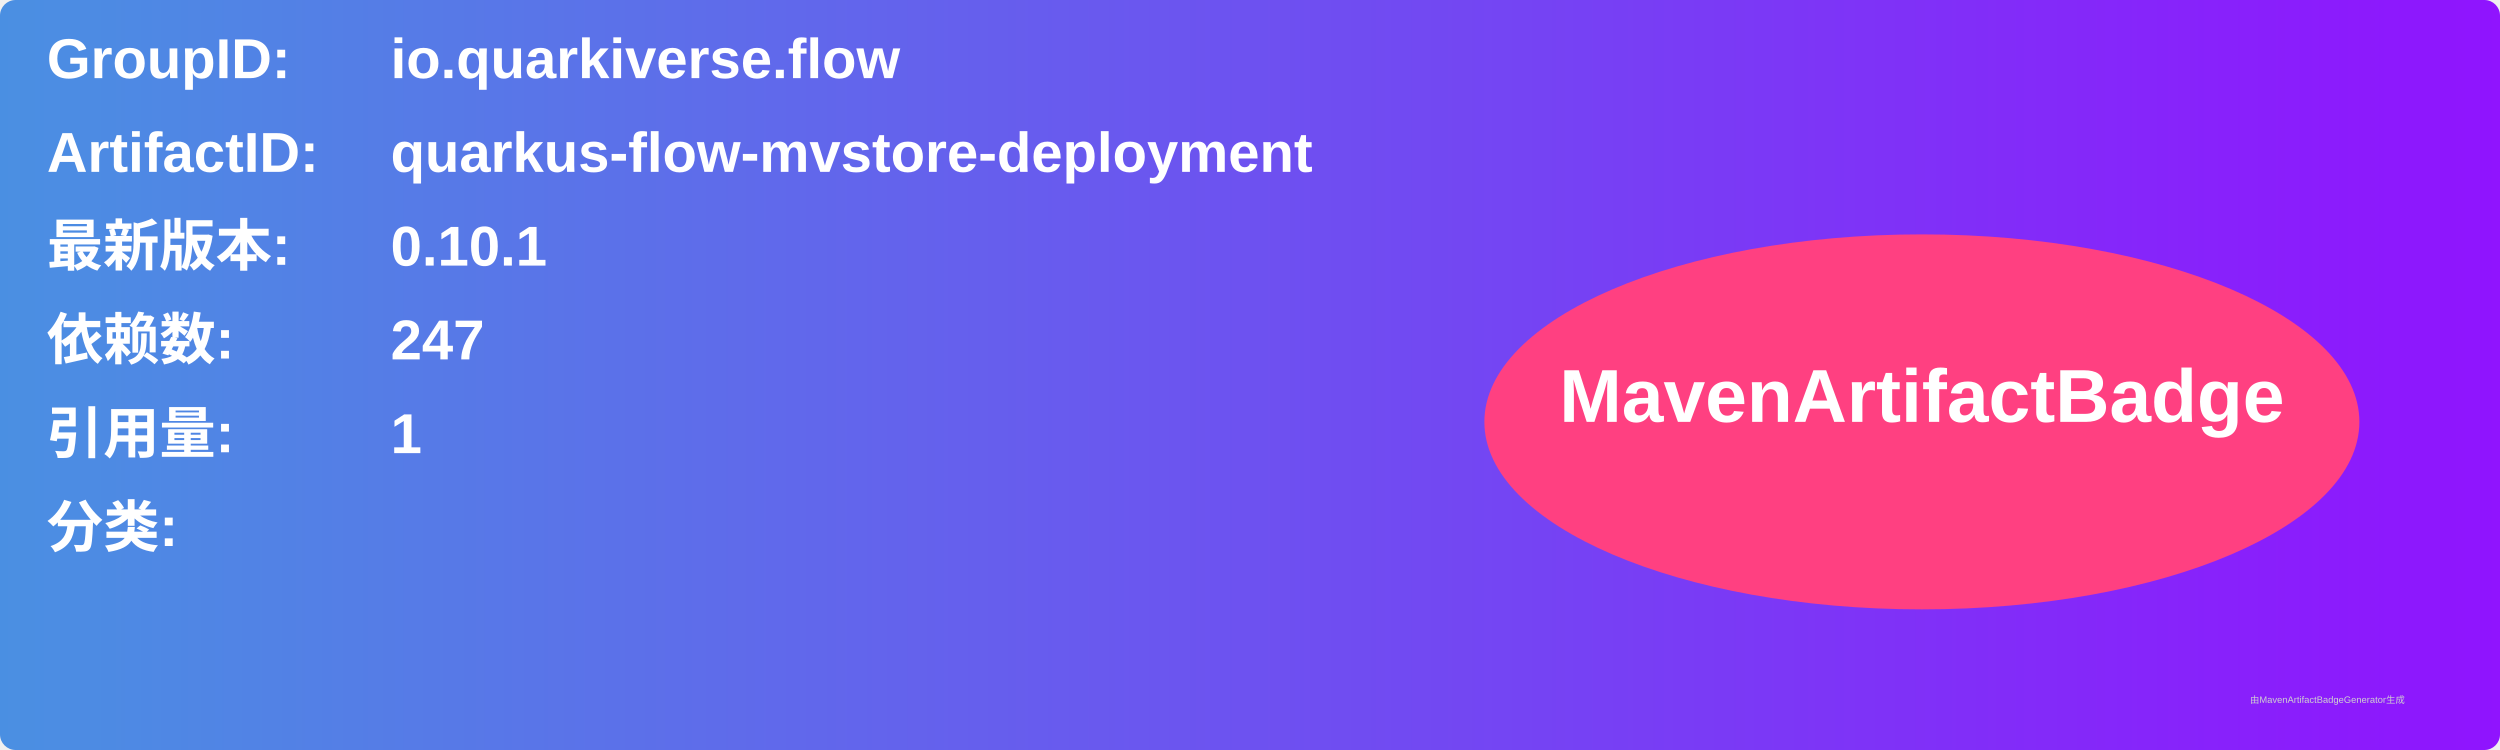
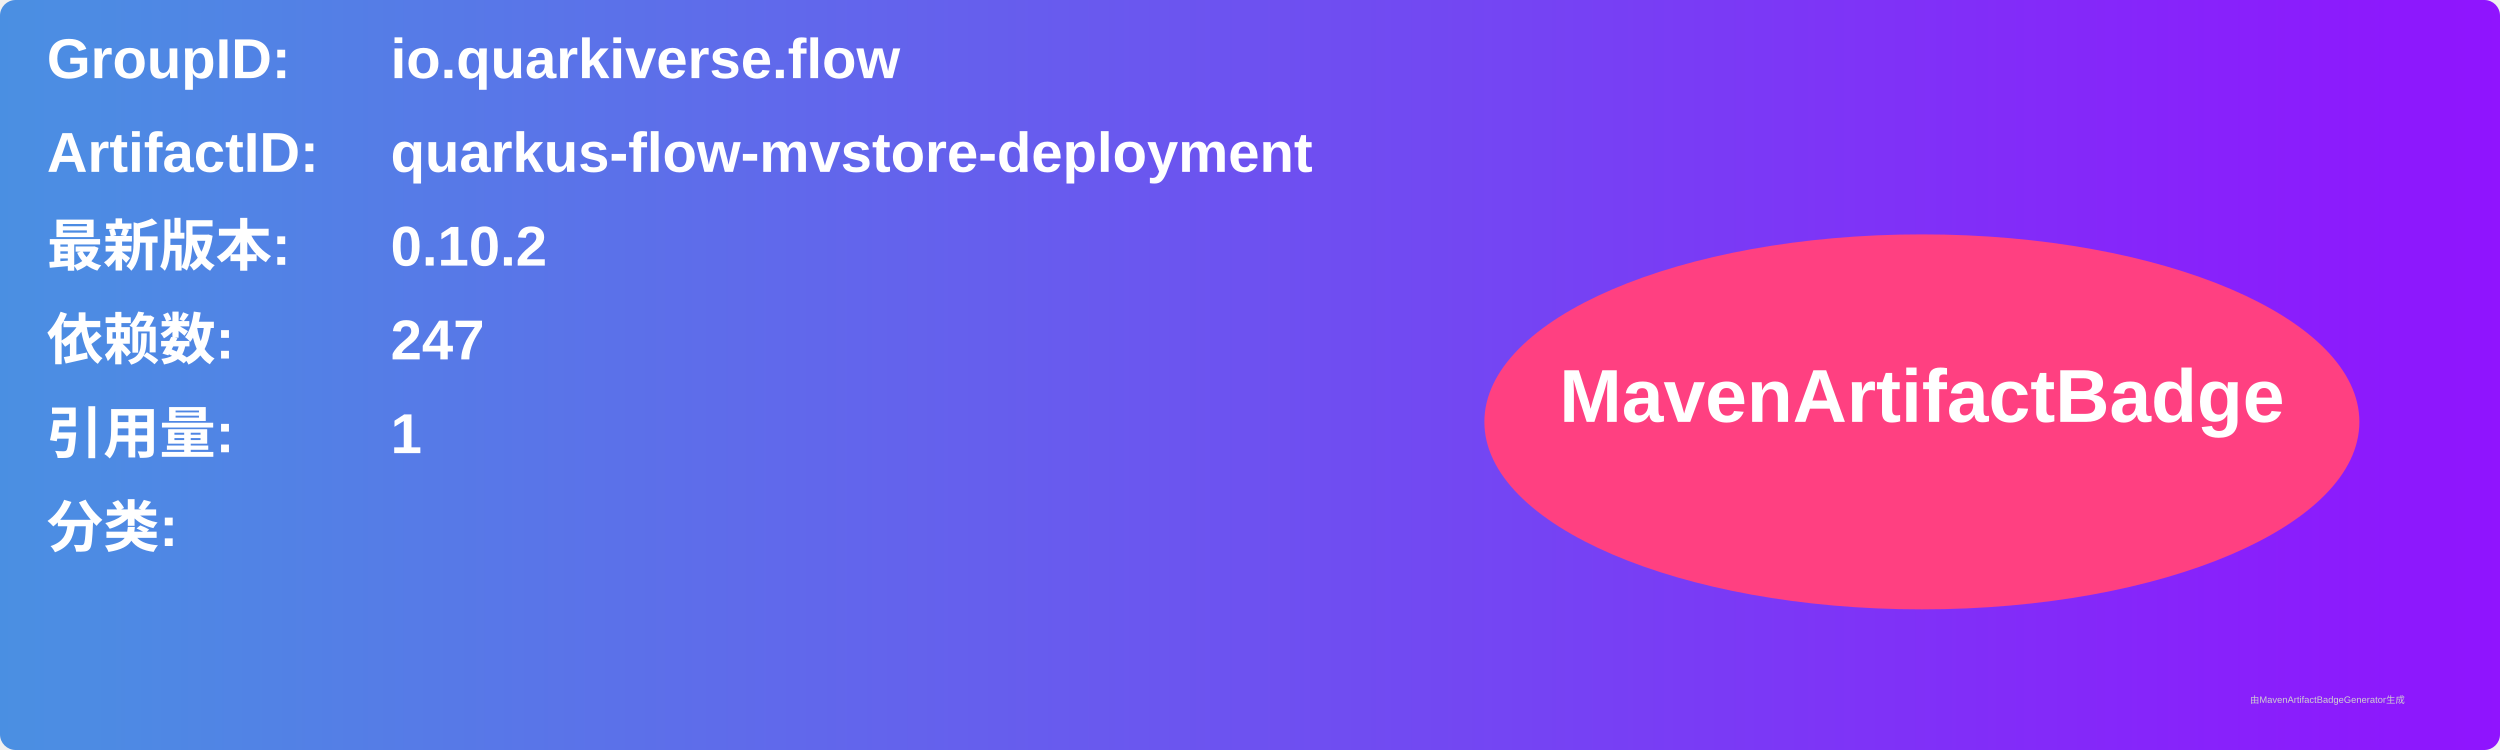
<svg xmlns="http://www.w3.org/2000/svg" width="800" height="240" viewBox="0 0 800 240">
  <linearGradient id="grad" x1="0%" y1="0%" x2="100%" y2="0%">
    <stop offset="0%" stop-color="#4a90e2" />
    <stop offset="100%" stop-color="#9013fe" />
  </linearGradient>
  <rect width="100%" height="100%" rx="5" ry="5" fill="url(#grad)" />
  <g transform="translate(15, 15)">
    <text x="0" y="10" font-family="Arial" font-size="18" fill="white" font-weight="bold" width="260">GroupID:</text>
    <text x="110" y="10" font-family="Arial" font-size="18" fill="white" font-weight="bold" width="460">io.quarkiverse.flow</text>
    <text x="0" y="40" font-family="Arial" font-size="18" fill="white" font-weight="bold" width="260">ArtifactID:</text>
    <text x="110" y="40" font-family="Arial" font-size="18" fill="white" font-weight="bold" width="460">quarkus-flow-mvstore-deployment</text>
    <text x="0" y="70" font-family="Arial" font-size="18" fill="white" font-weight="bold">最新版本:</text>
    <text x="110" y="70" font-family="Arial" font-size="18" fill="white" font-weight="bold">
-       <tspan font-weight="bold">0.10.1</tspan>
+       <tspan font-weight="bold">0.10.2</tspan>
    </text>
    <text x="0" y="100" font-family="Arial" font-size="18" fill="white" font-weight="bold">依赖数: </text>
    <text x="110" y="100" font-family="Arial" font-size="18" fill="white">
      <tspan font-weight="bold">247</tspan>
    </text>
    <text x="0" y="130" font-family="Arial" font-size="18" fill="white" font-weight="bold">引用量: </text>
    <text x="110" y="130" font-family="Arial" font-size="18" fill="white">
      <tspan font-weight="bold">1</tspan>
    </text>
    <text x="0" y="160" font-family="Arial" font-size="18" fill="white" font-weight="bold">分类:</text>
    <text x="10" y="190" font-family="Arial" font-size="10" fill="white">
      <tspan font-weight="bold" />
    </text>
    <ellipse cx="600" cy="120" rx="140" ry="60" fill="#ff4081" />
    <text x="600" y="120" text-anchor="middle" font-family="Arial" font-size="24" fill="white" font-weight="bold">MavenArtifactBadge</text>
  </g>
  <text x="720" y="225" font-family="Arial" font-size="3" fill="#d0d0d0">由MavenArtifactBadgeGenerator生成</text>
</svg>
